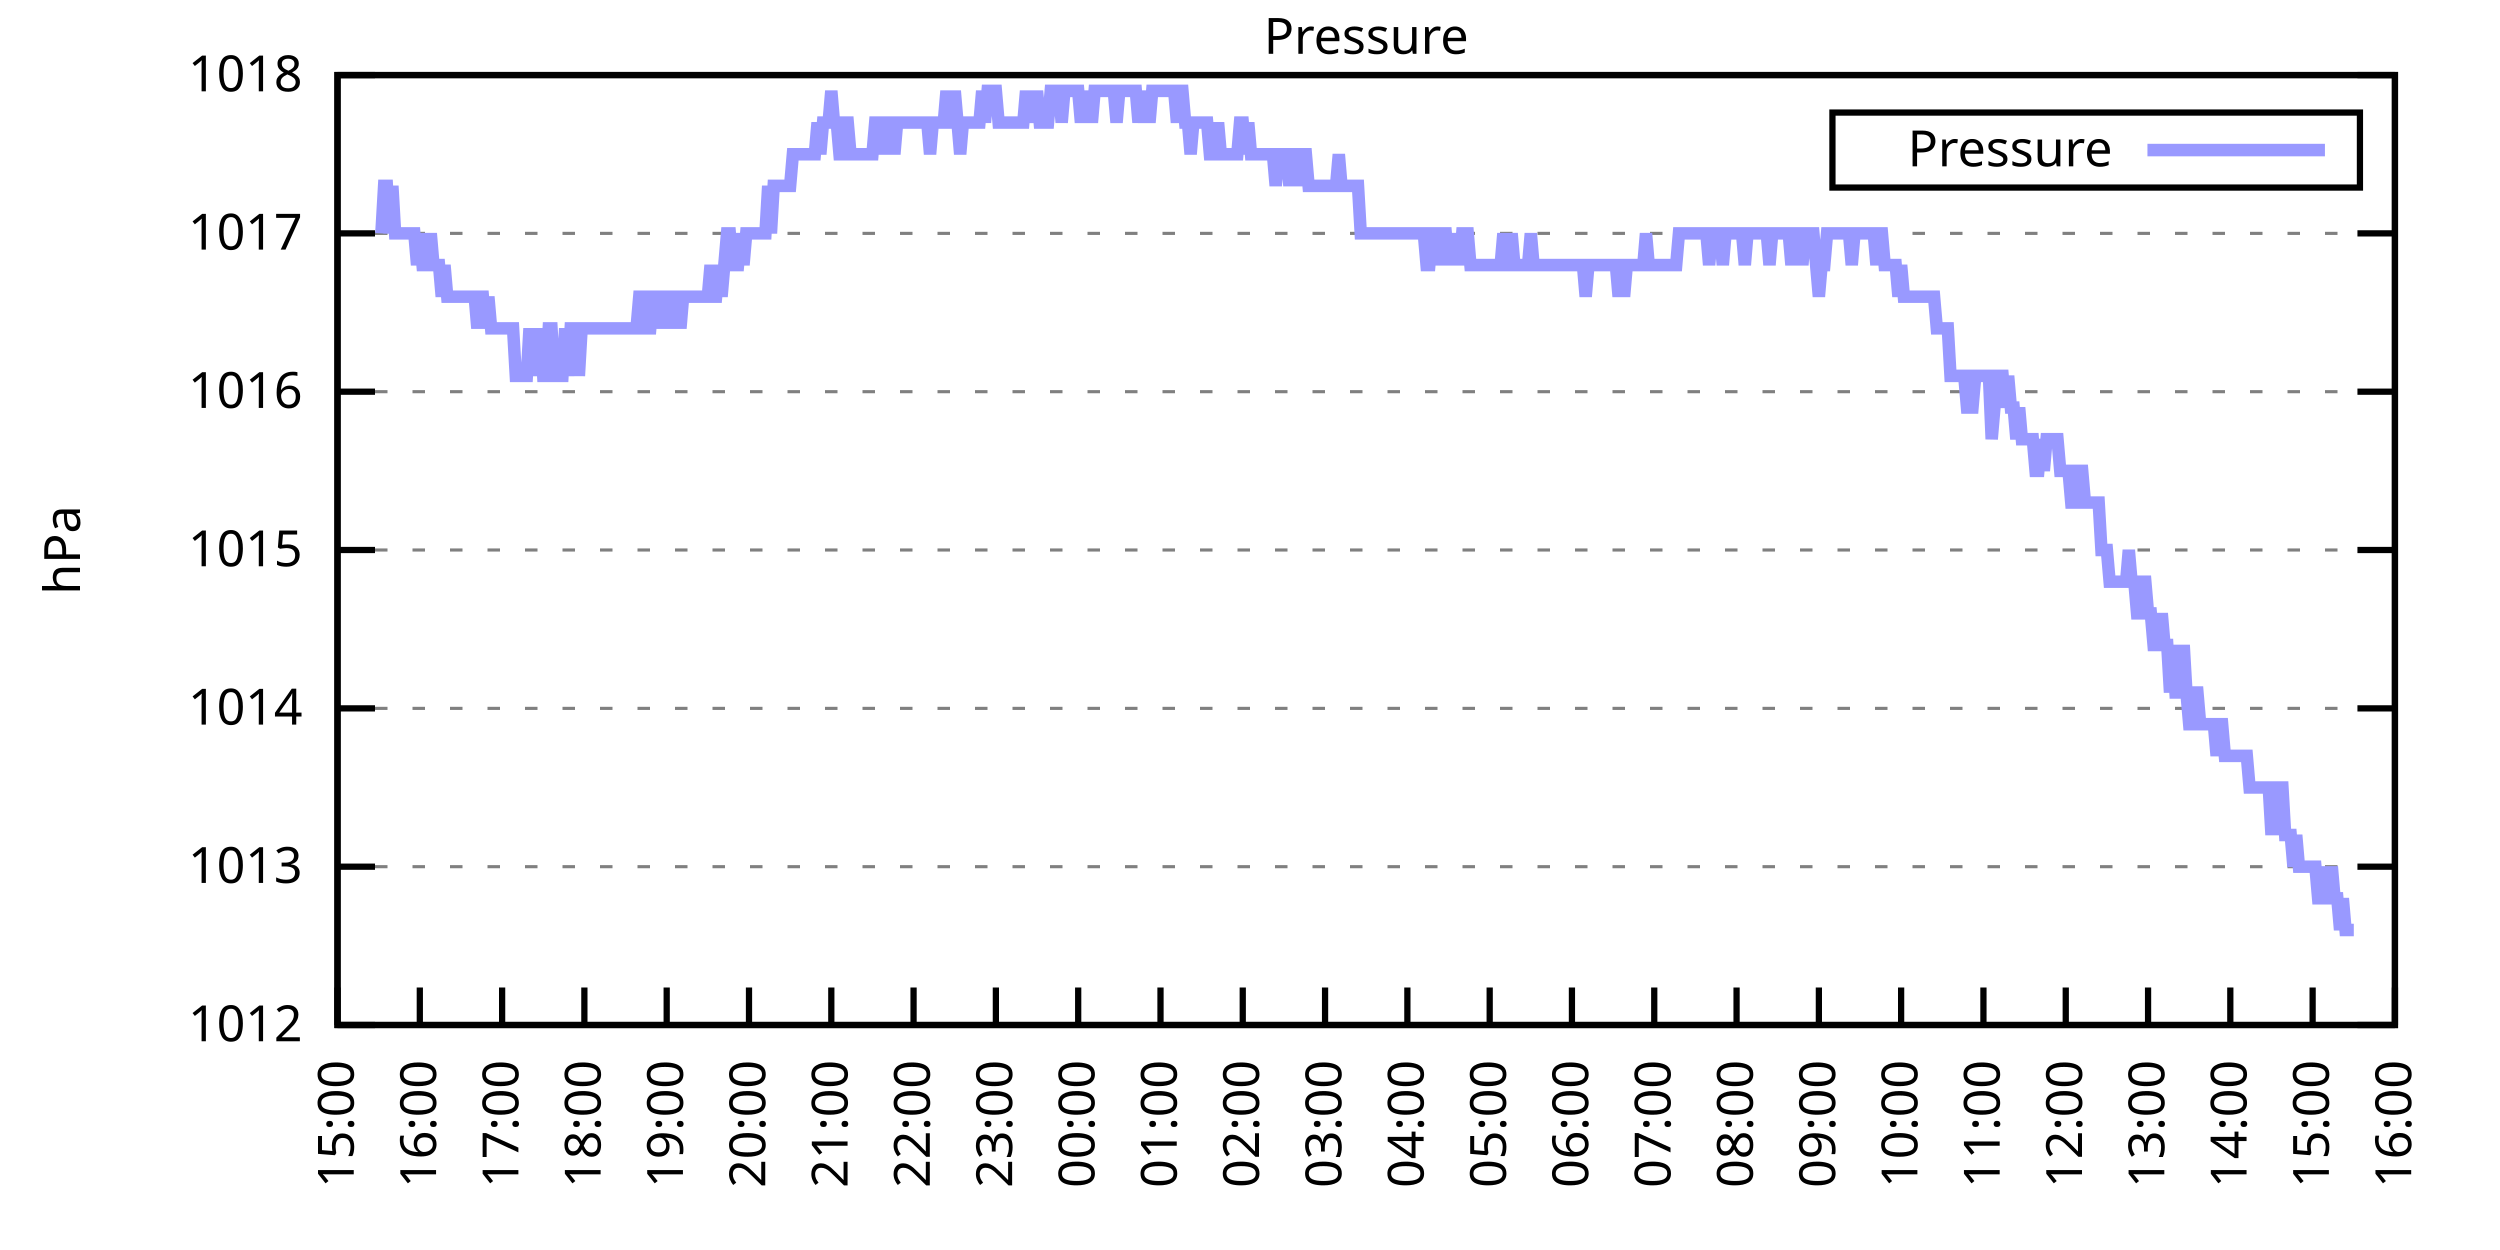
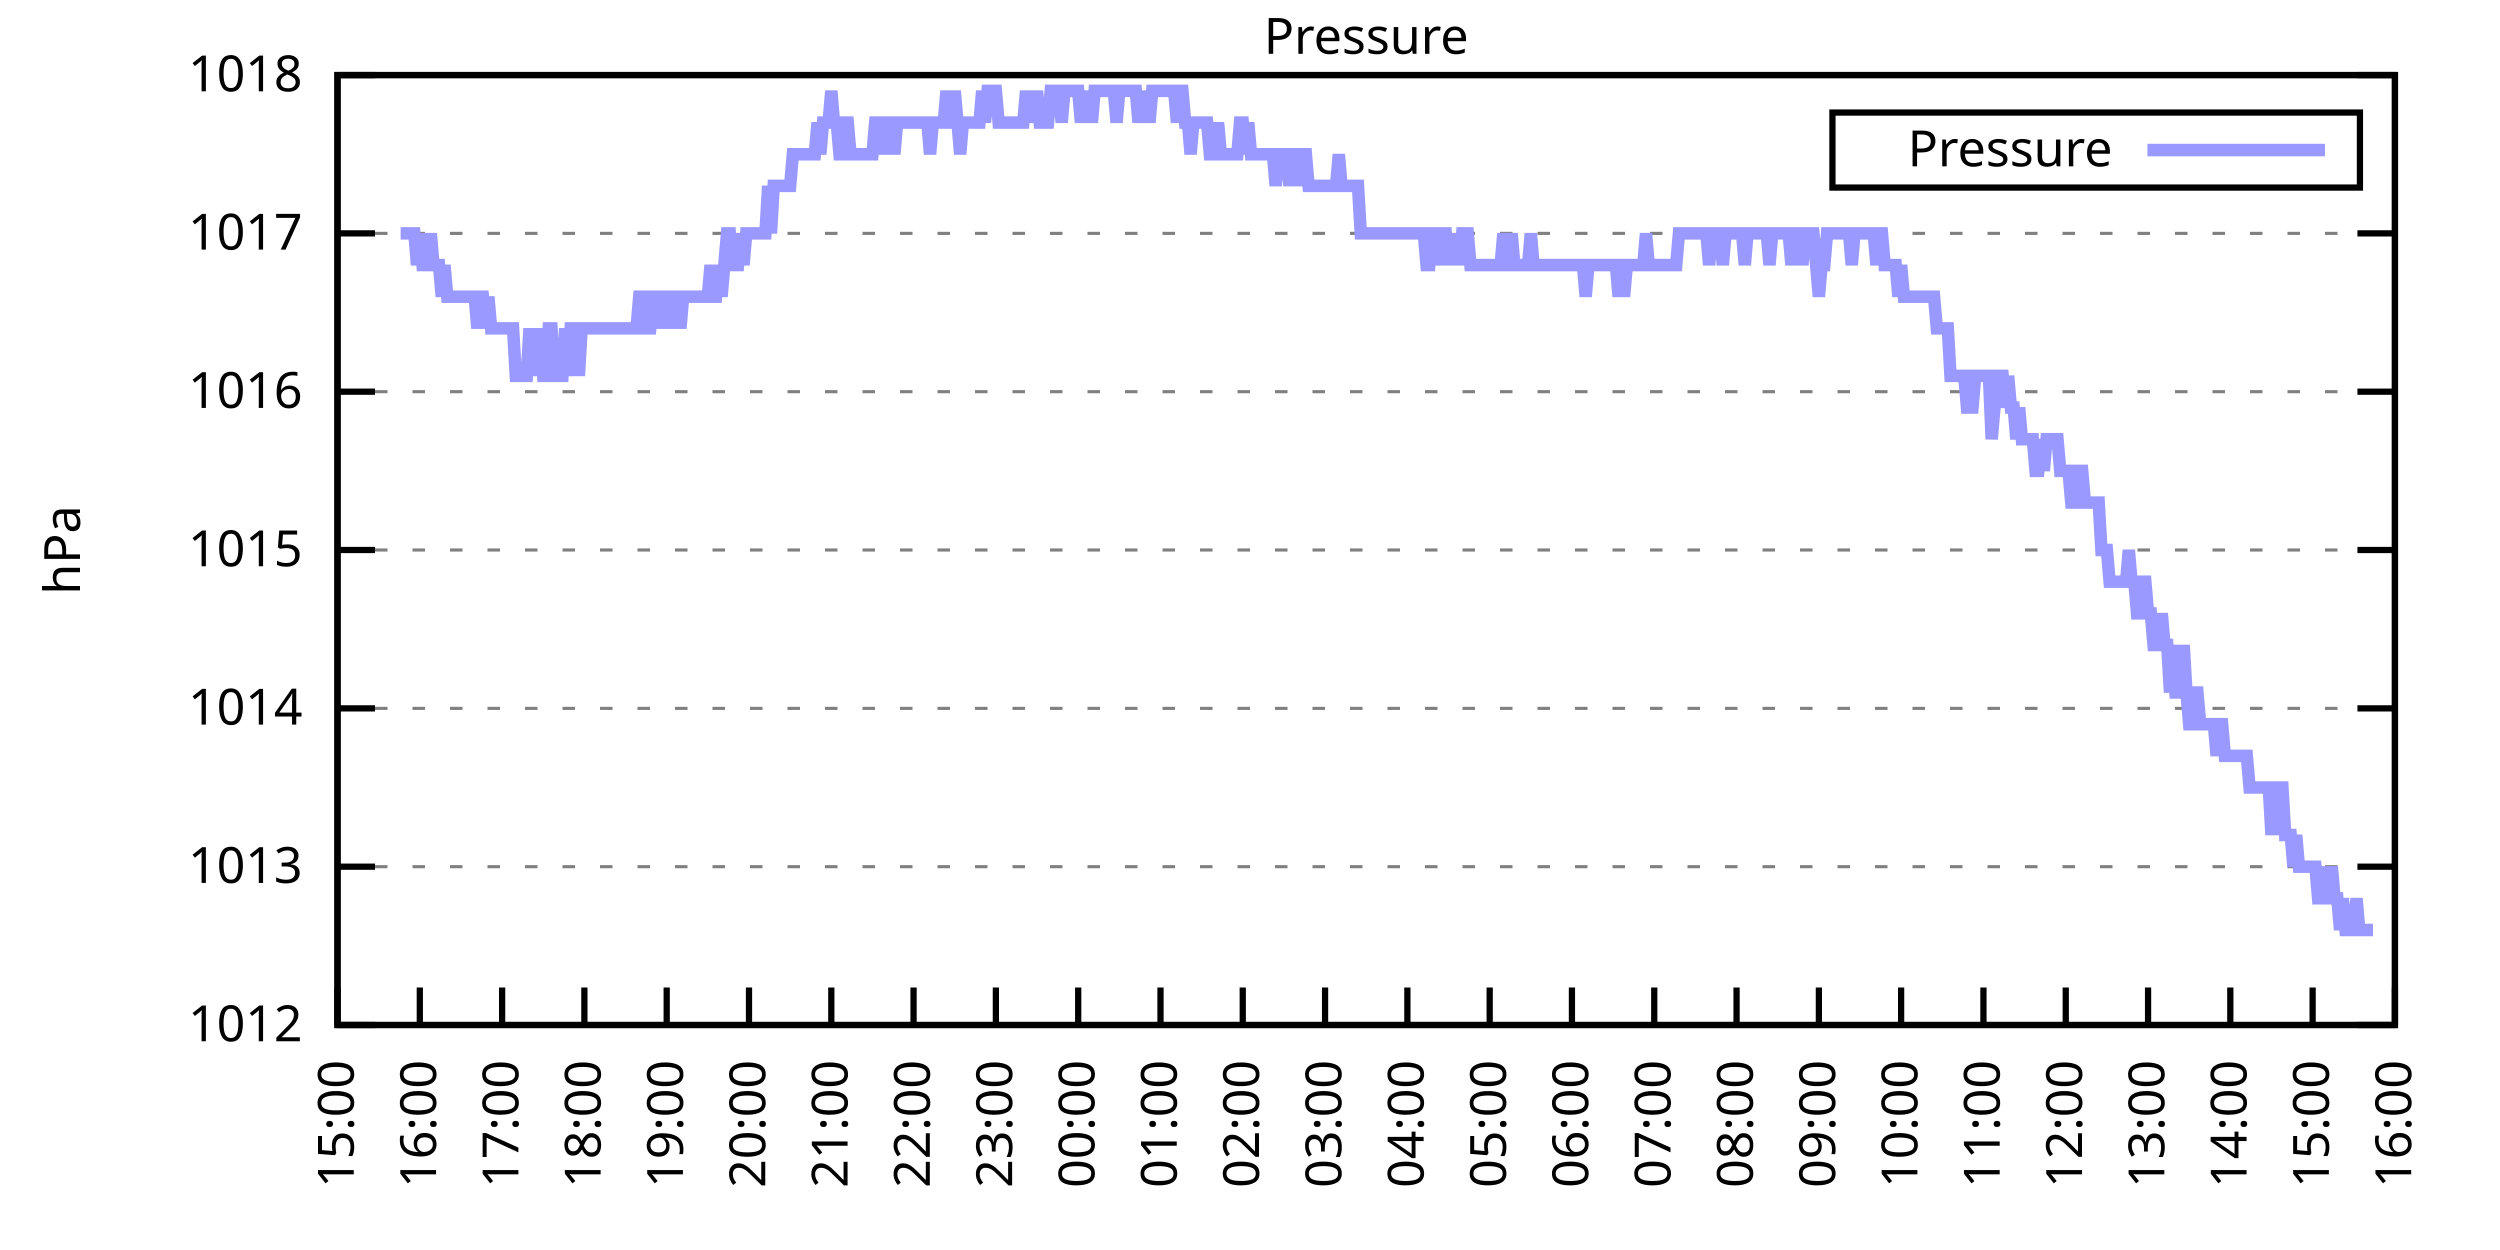
<svg xmlns="http://www.w3.org/2000/svg" xmlns:xlink="http://www.w3.org/1999/xlink" width="400" height="200" viewBox="0 0 400 200">
  <g id="gnuplot_canvas">
    <rect x="0" y="0" width="400" height="200" fill="none" />
    <defs>
      <circle id="gpDot" r="0.5" stroke-width="0.5" stroke="currentColor" />
      <path id="gpPt0" stroke-width="0.333" stroke="currentColor" d="M-1,0 h2 M0,-1 v2" />
      <path id="gpPt1" stroke-width="0.333" stroke="currentColor" d="M-1,-1 L1,1 M1,-1 L-1,1" />
      <path id="gpPt2" stroke-width="0.333" stroke="currentColor" d="M-1,0 L1,0 M0,-1 L0,1 M-1,-1 L1,1 M-1,1 L1,-1" />
      <rect id="gpPt3" stroke-width="0.333" stroke="currentColor" x="-1" y="-1" width="2" height="2" />
      <rect id="gpPt4" stroke-width="0.333" stroke="currentColor" fill="currentColor" x="-1" y="-1" width="2" height="2" />
      <circle id="gpPt5" stroke-width="0.333" stroke="currentColor" cx="0" cy="0" r="1" />
      <use xlink:href="#gpPt5" id="gpPt6" fill="currentColor" stroke="none" />
      <path id="gpPt7" stroke-width="0.333" stroke="currentColor" d="M0,-1.33 L-1.33,0.67 L1.33,0.67 z" />
      <use xlink:href="#gpPt7" id="gpPt8" fill="currentColor" stroke="none" />
      <use xlink:href="#gpPt7" id="gpPt9" stroke="currentColor" transform="rotate(180)" />
      <use xlink:href="#gpPt9" id="gpPt10" fill="currentColor" stroke="none" />
      <use xlink:href="#gpPt3" id="gpPt11" stroke="currentColor" transform="rotate(45)" />
      <use xlink:href="#gpPt11" id="gpPt12" fill="currentColor" stroke="none" />
      <path id="gpPt13" stroke-width="0.333" stroke="currentColor" d="M0,1.330 L1.265,0.411 L0.782,-1.067 L-0.782,-1.076 L-1.265,0.411 z" />
      <use xlink:href="#gpPt13" id="gpPt14" fill="currentColor" stroke="none" />
      <filter id="textbox" filterUnits="objectBoundingBox" x="0" y="0" height="1" width="1">
        <feFlood flood-color="white" flood-opacity="1" result="bgnd" />
        <feComposite in="SourceGraphic" in2="bgnd" operator="atop" />
      </filter>
      <filter id="greybox" filterUnits="objectBoundingBox" x="0" y="0" height="1" width="1">
        <feFlood flood-color="lightgrey" flood-opacity="1" result="grey" />
        <feComposite in="SourceGraphic" in2="grey" operator="atop" />
      </filter>
    </defs>
    <g fill="none" color="white" stroke="currentColor" stroke-width="1.00" stroke-linecap="butt" stroke-linejoin="miter">
</g>
    <g fill="none" color="black" stroke="currentColor" stroke-width="1.00" stroke-linecap="butt" stroke-linejoin="miter">
      <g stroke="none" shape-rendering="crispEdges">
        <polygon fill="rgb(255, 255, 255)" points="54.00,164.00 383.18,164.00 383.18,12.02 54.00,12.02 " />
      </g>
    </g>
    <g fill="none" color="black" stroke="currentColor" stroke-width="1.00" stroke-linecap="butt" stroke-linejoin="miter">
</g>
    <g fill="none" color="black" stroke="black" stroke-width="0.50" stroke-linecap="butt" stroke-linejoin="miter">
</g>
    <g fill="none" color="gray" stroke="currentColor" stroke-width="0.50" stroke-linecap="butt" stroke-linejoin="miter">
      <path stroke="gray" stroke-dasharray="2,4" class="gridline" d="M54.00,164.00 L383.19,164.00  " />
    </g>
    <g fill="none" color="gray" stroke="gray" stroke-width="1.00" stroke-linecap="butt" stroke-linejoin="miter">
</g>
    <g fill="none" color="black" stroke="currentColor" stroke-width="1.00" stroke-linecap="butt" stroke-linejoin="miter">
      <path stroke="black" d="M54.00,164.00 L60.00,164.00 M383.19,164.00 L377.19,164.00  " />
      <g transform="translate(48.40,166.60)" stroke="none" fill="black" font-family="Sans" font-size="8.00" text-anchor="end">
        <text>
          <tspan font-family="Sans"> 1012</tspan>
        </text>
      </g>
    </g>
    <g fill="none" color="black" stroke="currentColor" stroke-width="1.00" stroke-linecap="butt" stroke-linejoin="miter">
</g>
    <g fill="none" color="black" stroke="black" stroke-width="0.50" stroke-linecap="butt" stroke-linejoin="miter">
</g>
    <g fill="none" color="gray" stroke="currentColor" stroke-width="0.50" stroke-linecap="butt" stroke-linejoin="miter">
      <path stroke="gray" stroke-dasharray="2,4" class="gridline" d="M54.00,138.67 L383.19,138.67  " />
    </g>
    <g fill="none" color="gray" stroke="gray" stroke-width="1.00" stroke-linecap="butt" stroke-linejoin="miter">
</g>
    <g fill="none" color="black" stroke="currentColor" stroke-width="1.00" stroke-linecap="butt" stroke-linejoin="miter">
      <path stroke="black" d="M54.00,138.67 L60.00,138.67 M383.19,138.67 L377.19,138.67  " />
      <g transform="translate(48.40,141.27)" stroke="none" fill="black" font-family="Sans" font-size="8.00" text-anchor="end">
        <text>
          <tspan font-family="Sans"> 1013</tspan>
        </text>
      </g>
    </g>
    <g fill="none" color="black" stroke="currentColor" stroke-width="1.00" stroke-linecap="butt" stroke-linejoin="miter">
</g>
    <g fill="none" color="black" stroke="black" stroke-width="0.50" stroke-linecap="butt" stroke-linejoin="miter">
</g>
    <g fill="none" color="gray" stroke="currentColor" stroke-width="0.50" stroke-linecap="butt" stroke-linejoin="miter">
      <path stroke="gray" stroke-dasharray="2,4" class="gridline" d="M54.00,113.34 L383.19,113.34  " />
    </g>
    <g fill="none" color="gray" stroke="gray" stroke-width="1.00" stroke-linecap="butt" stroke-linejoin="miter">
</g>
    <g fill="none" color="black" stroke="currentColor" stroke-width="1.00" stroke-linecap="butt" stroke-linejoin="miter">
      <path stroke="black" d="M54.00,113.34 L60.00,113.34 M383.19,113.34 L377.19,113.34  " />
      <g transform="translate(48.40,115.94)" stroke="none" fill="black" font-family="Sans" font-size="8.00" text-anchor="end">
        <text>
          <tspan font-family="Sans"> 1014</tspan>
        </text>
      </g>
    </g>
    <g fill="none" color="black" stroke="currentColor" stroke-width="1.00" stroke-linecap="butt" stroke-linejoin="miter">
</g>
    <g fill="none" color="black" stroke="black" stroke-width="0.50" stroke-linecap="butt" stroke-linejoin="miter">
</g>
    <g fill="none" color="gray" stroke="currentColor" stroke-width="0.50" stroke-linecap="butt" stroke-linejoin="miter">
      <path stroke="gray" stroke-dasharray="2,4" class="gridline" d="M54.00,88.00 L383.19,88.00  " />
    </g>
    <g fill="none" color="gray" stroke="gray" stroke-width="1.00" stroke-linecap="butt" stroke-linejoin="miter">
</g>
    <g fill="none" color="black" stroke="currentColor" stroke-width="1.00" stroke-linecap="butt" stroke-linejoin="miter">
      <path stroke="black" d="M54.00,88.00 L60.00,88.00 M383.19,88.00 L377.19,88.00  " />
      <g transform="translate(48.40,90.60)" stroke="none" fill="black" font-family="Sans" font-size="8.00" text-anchor="end">
        <text>
          <tspan font-family="Sans"> 1015</tspan>
        </text>
      </g>
    </g>
    <g fill="none" color="black" stroke="currentColor" stroke-width="1.00" stroke-linecap="butt" stroke-linejoin="miter">
</g>
    <g fill="none" color="black" stroke="black" stroke-width="0.50" stroke-linecap="butt" stroke-linejoin="miter">
</g>
    <g fill="none" color="gray" stroke="currentColor" stroke-width="0.50" stroke-linecap="butt" stroke-linejoin="miter">
      <path stroke="gray" stroke-dasharray="2,4" class="gridline" d="M54.00,62.67 L383.19,62.67  " />
    </g>
    <g fill="none" color="gray" stroke="gray" stroke-width="1.00" stroke-linecap="butt" stroke-linejoin="miter">
</g>
    <g fill="none" color="black" stroke="currentColor" stroke-width="1.00" stroke-linecap="butt" stroke-linejoin="miter">
      <path stroke="black" d="M54.00,62.67 L60.00,62.67 M383.19,62.67 L377.19,62.67  " />
      <g transform="translate(48.40,65.27)" stroke="none" fill="black" font-family="Sans" font-size="8.00" text-anchor="end">
        <text>
          <tspan font-family="Sans"> 1016</tspan>
        </text>
      </g>
    </g>
    <g fill="none" color="black" stroke="currentColor" stroke-width="1.00" stroke-linecap="butt" stroke-linejoin="miter">
</g>
    <g fill="none" color="black" stroke="black" stroke-width="0.50" stroke-linecap="butt" stroke-linejoin="miter">
</g>
    <g fill="none" color="gray" stroke="currentColor" stroke-width="0.50" stroke-linecap="butt" stroke-linejoin="miter">
      <path stroke="gray" stroke-dasharray="2,4" class="gridline" d="M54.00,37.34 L383.19,37.34  " />
    </g>
    <g fill="none" color="gray" stroke="gray" stroke-width="1.00" stroke-linecap="butt" stroke-linejoin="miter">
</g>
    <g fill="none" color="black" stroke="currentColor" stroke-width="1.00" stroke-linecap="butt" stroke-linejoin="miter">
      <path stroke="black" d="M54.00,37.34 L60.00,37.34 M383.19,37.34 L377.19,37.34  " />
      <g transform="translate(48.40,39.94)" stroke="none" fill="black" font-family="Sans" font-size="8.00" text-anchor="end">
        <text>
          <tspan font-family="Sans"> 1017</tspan>
        </text>
      </g>
    </g>
    <g fill="none" color="black" stroke="currentColor" stroke-width="1.00" stroke-linecap="butt" stroke-linejoin="miter">
</g>
    <g fill="none" color="black" stroke="black" stroke-width="0.50" stroke-linecap="butt" stroke-linejoin="miter">
</g>
    <g fill="none" color="gray" stroke="currentColor" stroke-width="0.50" stroke-linecap="butt" stroke-linejoin="miter">
      <path stroke="gray" stroke-dasharray="2,4" class="gridline" d="M54.00,12.01 L383.19,12.01  " />
    </g>
    <g fill="none" color="gray" stroke="gray" stroke-width="1.00" stroke-linecap="butt" stroke-linejoin="miter">
</g>
    <g fill="none" color="black" stroke="currentColor" stroke-width="1.00" stroke-linecap="butt" stroke-linejoin="miter">
      <path stroke="black" d="M54.00,12.01 L60.00,12.01 M383.19,12.01 L377.19,12.01  " />
      <g transform="translate(48.40,14.61)" stroke="none" fill="black" font-family="Sans" font-size="8.00" text-anchor="end">
        <text>
          <tspan font-family="Sans"> 1018</tspan>
        </text>
      </g>
    </g>
    <g fill="none" color="black" stroke="currentColor" stroke-width="1.00" stroke-linecap="butt" stroke-linejoin="miter">
      <path stroke="black" d="M54.00,164.00 L54.00,158.00  " />
      <g transform="translate(56.60,169.60) rotate(270.00)" stroke="none" fill="black" font-family="Sans" font-size="8.00" text-anchor="end">
        <text>
          <tspan font-family="Sans">15:00</tspan>
        </text>
      </g>
    </g>
    <g fill="none" color="black" stroke="currentColor" stroke-width="1.00" stroke-linecap="butt" stroke-linejoin="miter">
      <path stroke="black" d="M67.17,164.00 L67.17,158.00  " />
      <g transform="translate(69.77,169.60) rotate(270.00)" stroke="none" fill="black" font-family="Sans" font-size="8.00" text-anchor="end">
        <text>
          <tspan font-family="Sans">16:00</tspan>
        </text>
      </g>
    </g>
    <g fill="none" color="black" stroke="currentColor" stroke-width="1.00" stroke-linecap="butt" stroke-linejoin="miter">
      <path stroke="black" d="M80.34,164.00 L80.34,158.00  " />
      <g transform="translate(82.94,169.60) rotate(270.00)" stroke="none" fill="black" font-family="Sans" font-size="8.00" text-anchor="end">
        <text>
          <tspan font-family="Sans">17:00</tspan>
        </text>
      </g>
    </g>
    <g fill="none" color="black" stroke="currentColor" stroke-width="1.00" stroke-linecap="butt" stroke-linejoin="miter">
      <path stroke="black" d="M93.50,164.00 L93.50,158.00  " />
      <g transform="translate(96.10,169.60) rotate(270.00)" stroke="none" fill="black" font-family="Sans" font-size="8.00" text-anchor="end">
        <text>
          <tspan font-family="Sans">18:00</tspan>
        </text>
      </g>
    </g>
    <g fill="none" color="black" stroke="currentColor" stroke-width="1.00" stroke-linecap="butt" stroke-linejoin="miter">
      <path stroke="black" d="M106.67,164.00 L106.67,158.00  " />
      <g transform="translate(109.27,169.60) rotate(270.00)" stroke="none" fill="black" font-family="Sans" font-size="8.00" text-anchor="end">
        <text>
          <tspan font-family="Sans">19:00</tspan>
        </text>
      </g>
    </g>
    <g fill="none" color="black" stroke="currentColor" stroke-width="1.00" stroke-linecap="butt" stroke-linejoin="miter">
      <path stroke="black" d="M119.84,164.00 L119.84,158.00  " />
      <g transform="translate(122.44,169.60) rotate(270.00)" stroke="none" fill="black" font-family="Sans" font-size="8.00" text-anchor="end">
        <text>
          <tspan font-family="Sans">20:00</tspan>
        </text>
      </g>
    </g>
    <g fill="none" color="black" stroke="currentColor" stroke-width="1.00" stroke-linecap="butt" stroke-linejoin="miter">
      <path stroke="black" d="M133.01,164.00 L133.01,158.00  " />
      <g transform="translate(135.61,169.60) rotate(270.00)" stroke="none" fill="black" font-family="Sans" font-size="8.00" text-anchor="end">
        <text>
          <tspan font-family="Sans">21:00</tspan>
        </text>
      </g>
    </g>
    <g fill="none" color="black" stroke="currentColor" stroke-width="1.00" stroke-linecap="butt" stroke-linejoin="miter">
      <path stroke="black" d="M146.17,164.00 L146.17,158.00  " />
      <g transform="translate(148.77,169.60) rotate(270.00)" stroke="none" fill="black" font-family="Sans" font-size="8.00" text-anchor="end">
        <text>
          <tspan font-family="Sans">22:00</tspan>
        </text>
      </g>
    </g>
    <g fill="none" color="black" stroke="currentColor" stroke-width="1.00" stroke-linecap="butt" stroke-linejoin="miter">
      <path stroke="black" d="M159.34,164.00 L159.34,158.00  " />
      <g transform="translate(161.94,169.60) rotate(270.00)" stroke="none" fill="black" font-family="Sans" font-size="8.00" text-anchor="end">
        <text>
          <tspan font-family="Sans">23:00</tspan>
        </text>
      </g>
    </g>
    <g fill="none" color="black" stroke="currentColor" stroke-width="1.00" stroke-linecap="butt" stroke-linejoin="miter">
      <path stroke="black" d="M172.51,164.00 L172.51,158.00  " />
      <g transform="translate(175.11,169.60) rotate(270.00)" stroke="none" fill="black" font-family="Sans" font-size="8.00" text-anchor="end">
        <text>
          <tspan font-family="Sans">00:00</tspan>
        </text>
      </g>
    </g>
    <g fill="none" color="black" stroke="currentColor" stroke-width="1.00" stroke-linecap="butt" stroke-linejoin="miter">
      <path stroke="black" d="M185.68,164.00 L185.68,158.00  " />
      <g transform="translate(188.28,169.60) rotate(270.00)" stroke="none" fill="black" font-family="Sans" font-size="8.00" text-anchor="end">
        <text>
          <tspan font-family="Sans">01:00</tspan>
        </text>
      </g>
    </g>
    <g fill="none" color="black" stroke="currentColor" stroke-width="1.00" stroke-linecap="butt" stroke-linejoin="miter">
      <path stroke="black" d="M198.84,164.00 L198.84,158.00  " />
      <g transform="translate(201.44,169.60) rotate(270.00)" stroke="none" fill="black" font-family="Sans" font-size="8.00" text-anchor="end">
        <text>
          <tspan font-family="Sans">02:00</tspan>
        </text>
      </g>
    </g>
    <g fill="none" color="black" stroke="currentColor" stroke-width="1.00" stroke-linecap="butt" stroke-linejoin="miter">
      <path stroke="black" d="M212.01,164.00 L212.01,158.00  " />
      <g transform="translate(214.61,169.60) rotate(270.00)" stroke="none" fill="black" font-family="Sans" font-size="8.00" text-anchor="end">
        <text>
          <tspan font-family="Sans">03:00</tspan>
        </text>
      </g>
    </g>
    <g fill="none" color="black" stroke="currentColor" stroke-width="1.00" stroke-linecap="butt" stroke-linejoin="miter">
      <path stroke="black" d="M225.18,164.00 L225.18,158.00  " />
      <g transform="translate(227.78,169.60) rotate(270.00)" stroke="none" fill="black" font-family="Sans" font-size="8.00" text-anchor="end">
        <text>
          <tspan font-family="Sans">04:00</tspan>
        </text>
      </g>
    </g>
    <g fill="none" color="black" stroke="currentColor" stroke-width="1.00" stroke-linecap="butt" stroke-linejoin="miter">
      <path stroke="black" d="M238.35,164.00 L238.35,158.00  " />
      <g transform="translate(240.95,169.60) rotate(270.00)" stroke="none" fill="black" font-family="Sans" font-size="8.00" text-anchor="end">
        <text>
          <tspan font-family="Sans">05:00</tspan>
        </text>
      </g>
    </g>
    <g fill="none" color="black" stroke="currentColor" stroke-width="1.00" stroke-linecap="butt" stroke-linejoin="miter">
      <path stroke="black" d="M251.51,164.00 L251.51,158.00  " />
      <g transform="translate(254.11,169.60) rotate(270.00)" stroke="none" fill="black" font-family="Sans" font-size="8.00" text-anchor="end">
        <text>
          <tspan font-family="Sans">06:00</tspan>
        </text>
      </g>
    </g>
    <g fill="none" color="black" stroke="currentColor" stroke-width="1.00" stroke-linecap="butt" stroke-linejoin="miter">
      <path stroke="black" d="M264.68,164.00 L264.68,158.00  " />
      <g transform="translate(267.28,169.60) rotate(270.00)" stroke="none" fill="black" font-family="Sans" font-size="8.00" text-anchor="end">
        <text>
          <tspan font-family="Sans">07:00</tspan>
        </text>
      </g>
    </g>
    <g fill="none" color="black" stroke="currentColor" stroke-width="1.00" stroke-linecap="butt" stroke-linejoin="miter">
      <path stroke="black" d="M277.85,164.00 L277.85,158.00  " />
      <g transform="translate(280.45,169.60) rotate(270.00)" stroke="none" fill="black" font-family="Sans" font-size="8.00" text-anchor="end">
        <text>
          <tspan font-family="Sans">08:00</tspan>
        </text>
      </g>
    </g>
    <g fill="none" color="black" stroke="currentColor" stroke-width="1.00" stroke-linecap="butt" stroke-linejoin="miter">
      <path stroke="black" d="M291.02,164.00 L291.02,158.00  " />
      <g transform="translate(293.62,169.60) rotate(270.00)" stroke="none" fill="black" font-family="Sans" font-size="8.00" text-anchor="end">
        <text>
          <tspan font-family="Sans">09:00</tspan>
        </text>
      </g>
    </g>
    <g fill="none" color="black" stroke="currentColor" stroke-width="1.00" stroke-linecap="butt" stroke-linejoin="miter">
      <path stroke="black" d="M304.18,164.00 L304.18,158.00  " />
      <g transform="translate(306.78,169.60) rotate(270.00)" stroke="none" fill="black" font-family="Sans" font-size="8.00" text-anchor="end">
        <text>
          <tspan font-family="Sans">10:00</tspan>
        </text>
      </g>
    </g>
    <g fill="none" color="black" stroke="currentColor" stroke-width="1.00" stroke-linecap="butt" stroke-linejoin="miter">
      <path stroke="black" d="M317.35,164.00 L317.35,158.00  " />
      <g transform="translate(319.95,169.60) rotate(270.00)" stroke="none" fill="black" font-family="Sans" font-size="8.00" text-anchor="end">
        <text>
          <tspan font-family="Sans">11:00</tspan>
        </text>
      </g>
    </g>
    <g fill="none" color="black" stroke="currentColor" stroke-width="1.00" stroke-linecap="butt" stroke-linejoin="miter">
      <path stroke="black" d="M330.52,164.00 L330.52,158.00  " />
      <g transform="translate(333.12,169.60) rotate(270.00)" stroke="none" fill="black" font-family="Sans" font-size="8.00" text-anchor="end">
        <text>
          <tspan font-family="Sans">12:00</tspan>
        </text>
      </g>
    </g>
    <g fill="none" color="black" stroke="currentColor" stroke-width="1.00" stroke-linecap="butt" stroke-linejoin="miter">
      <path stroke="black" d="M343.69,164.00 L343.69,158.00  " />
      <g transform="translate(346.29,169.60) rotate(270.00)" stroke="none" fill="black" font-family="Sans" font-size="8.00" text-anchor="end">
        <text>
          <tspan font-family="Sans">13:00</tspan>
        </text>
      </g>
    </g>
    <g fill="none" color="black" stroke="currentColor" stroke-width="1.00" stroke-linecap="butt" stroke-linejoin="miter">
      <path stroke="black" d="M356.85,164.00 L356.85,158.00  " />
      <g transform="translate(359.45,169.60) rotate(270.00)" stroke="none" fill="black" font-family="Sans" font-size="8.00" text-anchor="end">
        <text>
          <tspan font-family="Sans">14:00</tspan>
        </text>
      </g>
    </g>
    <g fill="none" color="black" stroke="currentColor" stroke-width="1.00" stroke-linecap="butt" stroke-linejoin="miter">
      <path stroke="black" d="M370.02,164.00 L370.02,158.00  " />
      <g transform="translate(372.62,169.60) rotate(270.00)" stroke="none" fill="black" font-family="Sans" font-size="8.00" text-anchor="end">
        <text>
          <tspan font-family="Sans">15:00</tspan>
        </text>
      </g>
    </g>
    <g fill="none" color="black" stroke="currentColor" stroke-width="1.00" stroke-linecap="butt" stroke-linejoin="miter">
      <path stroke="black" d="M383.19,164.00 L383.19,158.00  " />
      <g transform="translate(385.79,169.60) rotate(270.00)" stroke="none" fill="black" font-family="Sans" font-size="8.00" text-anchor="end">
        <text>
          <tspan font-family="Sans">16:00</tspan>
        </text>
      </g>
    </g>
    <g fill="none" color="black" stroke="currentColor" stroke-width="1.00" stroke-linecap="butt" stroke-linejoin="miter">
</g>
    <g fill="none" color="black" stroke="currentColor" stroke-width="1.00" stroke-linecap="butt" stroke-linejoin="miter">
      <path stroke="black" d="M54.00,12.01 L54.00,164.00 L383.19,164.00 L383.19,12.01 L54.00,12.01 Z  " />
    </g>
    <g fill="none" color="black" stroke="currentColor" stroke-width="1.00" stroke-linecap="butt" stroke-linejoin="miter">
</g>
    <g fill="none" color="black" stroke="currentColor" stroke-width="1.00" stroke-linecap="butt" stroke-linejoin="miter">
      <path stroke="black" d="M293.19,30.01 L293.19,18.01 L377.59,18.01 L377.59,30.01 L293.19,30.01 Z  " />
    </g>
    <g id="Pressure_plot_1">
      <g fill="none" color="white" stroke="black" stroke-width="2.00" stroke-linecap="butt" stroke-linejoin="miter">
</g>
      <g fill="none" color="black" stroke="currentColor" stroke-width="2.00" stroke-linecap="butt" stroke-linejoin="miter">
        <g transform="translate(337.99,26.61)" stroke="none" fill="black" font-family="Sans" font-size="8.00" text-anchor="end">
          <text>
            <tspan font-family="Sans">Pressure</tspan>
          </text>
        </g>
      </g>
      <g fill="none" color="black" stroke="currentColor" stroke-width="2.00" stroke-linecap="butt" stroke-linejoin="miter">
-         <path stroke="rgb(153, 153, 255)" d="M343.59,24.01 L371.99,24.01 M61.02,37.34 L61.46,29.74 L61.90,29.74 L62.34,37.34 L62.78,29.74 L63.22,37.34   L63.66,37.34 L64.10,37.34 L64.53,37.34 L64.97,37.34 L65.41,37.34 L65.85,37.34 L66.29,37.34 L66.73,42.41   L67.17,37.34 L67.61,42.41 L68.05,42.41 L68.48,42.41 L68.92,37.34 L69.36,42.41 L69.80,42.41 L70.24,42.41   L70.68,47.47 L71.12,42.41 L71.56,47.47 L72.00,47.47 L72.43,47.47 L72.87,47.47 L73.31,47.47 L73.75,47.47   L74.19,47.47 L74.63,47.47 L75.07,47.47 L75.51,47.47 L75.95,47.47 L76.38,52.54 L76.82,47.47 L77.26,47.47   L77.70,52.54 L78.14,47.47 L78.58,52.54 L79.02,52.54 L79.46,52.54 L79.90,52.54 L80.34,52.54 L80.77,52.54   L81.21,52.54 L81.65,52.54 L82.09,52.54 L82.53,60.14 L82.97,60.14 L83.41,60.14 L83.85,60.14 L84.29,60.14   L84.72,52.54 L85.16,60.14 L85.60,52.54 L86.04,60.14 L86.48,52.54 L86.92,60.14 L87.36,60.14 L87.80,52.54   L88.24,52.54 L88.67,60.14 L89.11,60.14 L89.55,60.14 L89.99,60.14 L90.43,52.54 L90.87,60.14 L91.31,52.54   L91.75,52.54 L92.19,52.54 L92.62,60.14 L93.06,52.54 L93.50,52.54 L93.94,52.54 L94.38,52.54 L94.82,52.54   L95.26,52.54 L95.70,52.54 L96.14,52.54 L96.58,52.54 L97.01,52.54 L97.45,52.54 L97.89,52.54 L98.33,52.54   L98.77,52.54 L99.21,52.54 L99.65,52.54 L100.09,52.54 L100.53,52.54 L100.96,52.54 L101.40,52.54 L101.84,52.54   L102.28,47.47 L102.72,47.47 L103.16,52.54 L103.60,52.54 L104.04,52.54 L104.48,47.47 L104.91,47.47 L105.35,52.54   L105.79,47.47 L106.23,52.54 L106.67,47.47 L107.11,47.47 L107.55,52.54 L107.99,47.47 L108.43,47.47 L108.87,52.54   L109.30,47.47 L109.74,47.47 L110.18,47.47 L110.62,47.47 L111.06,47.47 L111.50,47.47 L111.94,47.47 L112.38,47.47   L112.82,47.47 L113.25,47.47 L113.69,42.41 L114.13,47.47 L114.57,47.47 L115.01,42.41 L115.45,47.47 L115.89,42.41   L116.33,37.34 L116.77,37.34 L117.20,42.41 L117.64,42.41 L118.08,42.41 L118.52,37.34 L118.96,42.41 L119.40,37.34   L119.84,37.34 L120.28,37.34 L120.72,37.34 L121.15,37.34 L121.59,37.34 L122.03,37.34 L122.47,37.34 L122.91,29.74   L123.35,37.34 L123.79,29.74 L124.23,29.74 L124.67,29.74 L125.11,29.74 L125.54,29.74 L125.98,29.74 L126.42,29.74   L126.86,24.68 L127.30,24.68 L127.74,24.68 L128.18,24.68 L128.62,24.68 L129.06,24.68 L129.49,24.68 L129.93,24.68   L130.37,24.68 L130.81,19.61 L131.25,24.68 L131.69,19.61 L132.13,19.61 L132.57,19.61 L133.01,14.54 L133.44,19.61   L133.88,19.61 L134.32,24.68 L134.76,24.68 L135.20,19.61 L135.64,19.61 L136.08,24.68 L136.52,24.68 L136.96,24.68   L137.39,24.68 L137.83,24.68 L138.27,24.68 L138.71,24.68 L139.15,24.68 L139.59,24.68 L140.03,19.61 L140.47,19.61   L140.91,19.61 L141.35,24.68 L141.78,19.61 L142.22,19.61 L142.66,19.61 L143.10,24.68 L143.54,19.61 L143.98,19.61   L144.42,19.61 L144.86,19.61 L145.30,19.61 L145.73,19.61 L146.17,19.61 L146.61,19.61 L147.05,19.61 L147.49,19.61   L147.93,19.61 L148.37,19.61 L148.81,24.68 L149.25,19.61 L149.68,19.61 L150.12,19.61 L150.56,19.61 L151.00,19.61   L151.44,14.54 L151.88,19.61 L152.32,19.61 L152.76,14.54 L153.20,19.61 L153.63,24.68 L154.07,19.61 L154.51,19.61   L154.95,19.61 L155.39,19.61 L155.83,19.61 L156.27,19.61 L156.71,19.61 L157.15,14.54 L157.59,19.61 L158.02,14.54   L158.46,14.54 L158.90,14.54 L159.34,14.54 L159.78,19.61 L160.22,19.61 L160.66,19.61 L161.10,19.61 L161.54,19.61   L161.97,19.61 L162.41,19.61 L162.85,19.61 L163.29,19.61 L163.73,19.61 L164.17,14.54 L164.61,19.61 L165.05,14.54   L165.49,19.61 L165.92,14.54 L166.36,19.61 L166.80,19.61 L167.24,19.61 L167.68,19.61 L168.12,14.54 L168.56,14.54   L169.00,14.54 L169.44,14.54 L169.87,19.61 L170.31,14.54 L170.75,14.54 L171.19,14.54 L171.63,14.54 L172.07,14.54   L172.51,14.54 L172.95,19.61 L173.39,14.54 L173.83,19.61 L174.26,14.54 L174.70,19.61 L175.14,14.54 L175.58,14.54   L176.02,14.54 L176.46,14.54 L176.90,14.54 L177.34,14.54 L177.78,14.54 L178.21,14.54 L178.65,19.61 L179.09,14.54   L179.53,14.54 L179.97,14.54 L180.41,14.54 L180.85,14.54 L181.29,14.54 L181.73,14.54 L182.16,19.61 L182.60,14.54   L183.04,19.61 L183.48,14.54 L183.92,19.61 L184.36,14.54 L184.80,14.54 L185.24,14.54 L185.68,14.54 L186.11,14.54   L186.55,14.54 L186.99,14.54 L187.43,14.54 L187.87,14.54 L188.31,19.61 L188.75,14.54 L189.19,14.54 L189.63,19.61   L190.07,19.61 L190.50,24.68 L190.94,19.61 L191.38,19.61 L191.82,19.61 L192.26,19.61 L192.70,19.61 L193.14,19.61   L193.58,24.68 L194.02,24.68 L194.45,24.68 L194.89,19.61 L195.33,24.68 L195.77,24.68 L196.21,24.68 L196.65,24.68   L197.09,24.68 L197.53,24.68 L197.97,24.68 L198.40,19.61 L198.84,19.61 L199.28,24.68 L199.72,19.61 L200.16,24.68   L200.60,24.68 L201.04,24.68 L201.48,24.68 L201.92,24.68 L202.35,24.68 L202.79,24.68 L203.23,24.68 L203.67,24.68   L204.11,29.74 L204.55,24.68 L204.99,24.68 L205.43,24.68 L205.87,24.68 L206.31,29.74 L206.74,24.68 L207.18,24.68   L207.62,29.74 L208.06,24.68 L208.50,24.68 L208.94,24.68 L209.38,29.74 L209.82,29.74 L210.26,29.74 L210.69,29.74   L211.13,29.74 L211.57,29.74 L212.01,29.74 L212.45,29.74 L212.89,29.74 L213.33,29.74 L213.77,29.74 L214.21,24.68   L214.64,29.74 L215.08,29.74 L215.52,29.74 L215.96,29.74 L216.40,29.74 L216.84,29.74 L217.28,29.74 L217.72,37.34   L218.16,37.34 L218.60,37.34 L219.03,37.34 L219.47,37.34 L219.91,37.34 L220.35,37.34 L220.79,37.34 L221.23,37.34   L221.67,37.34 L222.11,37.34 L222.55,37.34 L222.98,37.34 L223.42,37.34 L223.86,37.34 L224.30,37.34 L224.74,37.34   L225.18,37.34 L225.62,37.34 L226.06,37.34 L226.50,37.34 L226.93,37.34 L227.37,37.34 L227.81,37.34 L228.25,42.41   L228.69,42.41 L229.13,37.34 L229.57,37.34 L230.01,37.34 L230.45,42.41 L230.88,37.34 L231.32,37.34 L231.76,42.41   L232.20,37.34 L232.64,42.41 L233.08,37.34 L233.52,42.41 L233.96,37.34 L234.40,37.34 L234.84,37.34 L235.27,42.41   L235.71,42.41 L236.15,42.41 L236.59,42.41 L237.03,42.41 L237.47,42.41 L237.91,42.41 L238.35,42.41 L238.79,42.41   L239.22,42.41 L239.66,42.41 L240.10,42.41 L240.54,37.34 L240.98,42.41 L241.42,42.41 L241.86,37.34 L242.30,42.41   L242.74,42.41 L243.17,42.41 L243.61,42.41 L244.05,42.41 L244.49,42.41 L244.93,37.34 L245.37,42.41 L245.81,42.41   L246.25,42.41 L246.69,42.41 L247.12,42.41 L247.56,42.41 L248.00,42.41 L248.44,42.41 L248.88,42.41 L249.32,42.41   L249.76,42.41 L250.20,42.41 L250.64,42.41 L251.08,42.41 L251.51,42.41 L251.95,42.41 L252.39,42.41 L252.83,42.41   L253.27,42.41 L253.71,47.47 L254.15,42.41 L254.59,42.41 L255.03,42.41 L255.46,42.41 L255.90,42.41 L256.34,42.41   L256.78,42.41 L257.22,42.41 L257.66,42.41 L258.10,42.41 L258.54,42.41 L258.98,47.47 L259.41,42.41 L259.85,47.47   L260.29,42.41 L260.73,42.41 L261.17,42.41 L261.61,42.41 L262.05,42.41 L262.49,42.41 L262.93,42.41 L263.36,37.34   L263.80,42.41 L264.24,42.41 L264.68,42.41 L265.12,42.41 L265.56,42.41 L266.00,42.41 L266.44,42.41 L266.88,42.41   L267.32,42.41 L267.75,42.41 L268.19,42.41 L268.63,37.34 L269.07,37.34 L269.51,37.34 L269.95,37.34 L270.39,37.34   L270.83,37.34 L271.27,37.34 L271.70,37.34 L272.14,37.34 L272.58,37.34 L273.02,37.34 L273.46,42.41 L273.90,37.34   L274.34,37.34 L274.78,37.34 L275.22,37.34 L275.65,42.41 L276.09,37.34 L276.53,37.34 L276.97,37.34 L277.41,37.34   L277.85,37.34 L278.29,37.34 L278.73,37.34 L279.17,42.41 L279.60,37.34 L280.04,37.34 L280.48,37.34 L280.92,37.34   L281.36,37.34 L281.80,37.34 L282.24,37.34 L282.68,37.34 L283.12,42.41 L283.56,37.34 L283.99,37.34 L284.43,37.34   L284.87,37.34 L285.31,37.34 L285.75,37.34 L286.19,37.34 L286.63,42.41 L287.07,37.34 L287.51,37.34 L287.94,37.34   L288.38,42.41 L288.82,37.34 L289.26,37.34 L289.70,37.34 L290.14,37.34 L290.58,42.41 L291.02,47.47 L291.46,42.41   L291.89,42.41 L292.33,37.34 L292.77,37.34 L293.21,37.34 L293.65,37.34 L294.09,37.34 L294.53,37.34 L294.97,37.34   L295.41,37.34 L295.84,37.34 L296.28,42.41 L296.72,37.34 L297.16,37.34 L297.60,37.34 L298.04,37.34 L298.48,37.34   L298.92,37.34 L299.36,37.34 L299.80,37.34 L300.23,42.41 L300.67,37.34 L301.11,37.34 L301.55,42.41 L301.99,42.41   L302.43,42.41 L302.87,42.41 L303.31,42.41 L303.75,47.47 L304.18,42.41 L304.62,47.47 L305.06,47.47 L305.50,47.47   L305.94,47.47 L306.38,47.47 L306.82,47.47 L307.26,47.47 L307.70,47.47 L308.13,47.47 L308.57,47.47 L309.01,47.47   L309.45,47.47 L309.89,52.54 L310.33,52.54 L310.77,52.54 L311.21,52.54 L311.65,52.54 L312.08,60.14 L312.52,60.14   L312.96,60.14 L313.40,60.14 L313.84,60.14 L314.28,60.14 L314.72,65.21 L315.16,65.21 L315.60,65.21 L316.04,60.14   L316.47,60.14 L316.91,60.14 L317.35,60.14 L317.79,60.14 L318.23,60.14 L318.67,70.27 L319.11,65.21 L319.55,60.14   L319.99,60.14 L320.42,60.14 L320.86,65.21 L321.30,60.14 L321.74,65.21 L322.18,65.21 L322.62,70.27 L323.06,65.21   L323.50,70.27 L323.94,70.27 L324.37,70.27 L324.81,70.27 L325.25,70.27 L325.69,75.34 L326.13,75.34 L326.57,70.27   L327.01,75.34 L327.45,70.27 L327.89,70.27 L328.33,70.27 L328.76,70.27 L329.20,70.27 L329.64,75.34 L330.08,75.34   L330.52,75.34 L330.96,75.34 L331.40,80.41 L331.84,80.41 L332.28,80.41 L332.71,75.34 L333.15,75.34 L333.59,80.41   L334.03,80.41 L334.47,80.41 L334.91,80.41 L335.35,80.41 L335.79,80.41 L336.23,88.00 L336.66,88.00 L337.10,88.00   L337.54,93.07 L337.98,93.07 L338.42,93.07 L338.86,93.07 L339.30,93.07 L339.74,93.07 L340.18,93.07 L340.61,88.00   L341.05,93.07 L341.49,93.07 L341.93,98.14 L342.37,98.14 L342.81,93.07 L343.25,93.07 L343.69,98.14 L344.13,98.14   L344.57,103.20 L345.00,103.20 L345.44,103.20 L345.88,98.14 L346.32,103.20 L346.76,103.20 L347.20,110.80 L347.64,103.20   L348.08,110.80 L348.52,110.80 L348.95,110.80 L349.39,103.20 L349.83,110.80 L350.27,115.87 L350.71,115.87 L351.15,110.80   L351.59,110.80 L352.03,115.87 L352.47,115.87 L352.90,115.87 L353.34,115.87 L353.78,115.87 L354.22,115.87 L354.66,120.94   L355.10,115.87 L355.54,115.87 L355.98,120.94 L356.42,120.94 L356.85,120.94 L357.29,120.94 L357.73,120.94 L358.17,120.94   L358.61,120.94 L359.05,120.94 L359.49,120.94 L359.93,126.00 L360.37,126.00 L360.81,126.00 L361.24,126.00 L361.68,126.00   L362.12,126.00 L362.56,126.00 L363.00,126.00 L363.44,133.60 L363.88,126.00 L364.32,133.60 L364.76,126.00 L365.19,126.00   L365.63,133.60 L366.07,133.60 L366.51,133.60 L366.95,138.67 L367.39,133.60 L367.83,138.67 L368.27,138.67 L368.71,138.67   L369.14,138.67 L369.58,138.67 L370.02,138.67 L370.46,138.67 L370.90,143.73 L371.34,143.73 L371.78,138.67 L372.22,143.73   L372.66,143.73 L373.09,138.67 L373.53,143.73 L373.97,143.73 L374.41,148.80 L374.85,143.73 L375.29,148.80 L375.73,148.80   L376.17,148.80 L376.61,148.80  " />
+         <path stroke="rgb(153, 153, 255)" d="M343.59,24.01 L371.99,24.01 M64.10,37.34 L64.53,37.34 L64.97,37.34 L65.41,37.34 L65.85,37.34 L66.29,37.34   L66.73,42.41 L67.17,37.34 L67.61,42.41 L68.05,42.41 L68.48,42.41 L68.92,37.34 L69.36,42.41 L69.80,42.41   L70.24,42.41 L70.68,47.47 L71.12,42.41 L71.56,47.47 L72.00,47.47 L72.43,47.47 L72.87,47.47 L73.31,47.47   L73.75,47.47 L74.19,47.47 L74.63,47.47 L75.07,47.47 L75.51,47.47 L75.95,47.47 L76.38,52.54 L76.82,47.47   L77.26,47.47 L77.70,52.54 L78.14,47.47 L78.58,52.54 L79.02,52.54 L79.46,52.54 L79.90,52.54 L80.34,52.54   L80.77,52.54 L81.21,52.54 L81.65,52.54 L82.09,52.54 L82.53,60.14 L82.97,60.14 L83.41,60.14 L83.85,60.14   L84.29,60.14 L84.72,52.54 L85.16,60.14 L85.60,52.54 L86.04,60.14 L86.48,52.54 L86.92,60.14 L87.36,60.14   L87.80,52.54 L88.24,52.54 L88.67,60.14 L89.11,60.14 L89.55,60.14 L89.99,60.14 L90.43,52.54 L90.87,60.14   L91.31,52.54 L91.75,52.54 L92.19,52.54 L92.62,60.14 L93.06,52.54 L93.50,52.54 L93.94,52.54 L94.38,52.54   L94.82,52.54 L95.26,52.54 L95.70,52.54 L96.14,52.54 L96.58,52.54 L97.01,52.54 L97.45,52.54 L97.89,52.54   L98.33,52.54 L98.77,52.54 L99.21,52.54 L99.65,52.54 L100.09,52.54 L100.53,52.54 L100.96,52.54 L101.40,52.54   L101.84,52.54 L102.28,47.47 L102.72,47.47 L103.16,52.54 L103.60,52.54 L104.04,52.54 L104.48,47.47 L104.91,47.47   L105.35,52.54 L105.79,47.47 L106.23,52.54 L106.67,47.47 L107.11,47.47 L107.55,52.54 L107.99,47.47 L108.43,47.47   L108.87,52.54 L109.30,47.47 L109.74,47.47 L110.18,47.47 L110.62,47.47 L111.06,47.47 L111.50,47.47 L111.94,47.47   L112.38,47.47 L112.82,47.47 L113.25,47.47 L113.69,42.41 L114.13,47.47 L114.57,47.47 L115.01,42.41 L115.45,47.47   L115.89,42.41 L116.33,37.34 L116.77,37.34 L117.20,42.41 L117.64,42.41 L118.08,42.41 L118.52,37.34 L118.96,42.41   L119.40,37.34 L119.84,37.34 L120.28,37.34 L120.72,37.34 L121.15,37.34 L121.59,37.34 L122.03,37.34 L122.47,37.34   L122.91,29.74 L123.35,37.34 L123.79,29.74 L124.23,29.74 L124.67,29.74 L125.11,29.74 L125.54,29.74 L125.98,29.74   L126.42,29.74 L126.86,24.68 L127.30,24.68 L127.74,24.68 L128.18,24.68 L128.62,24.68 L129.06,24.68 L129.49,24.68   L129.93,24.68 L130.37,24.68 L130.81,19.61 L131.25,24.68 L131.69,19.61 L132.13,19.61 L132.57,19.61 L133.01,14.54   L133.44,19.61 L133.88,19.61 L134.32,24.68 L134.76,24.68 L135.20,19.61 L135.64,19.61 L136.08,24.68 L136.52,24.68   L136.96,24.68 L137.39,24.68 L137.83,24.68 L138.27,24.68 L138.71,24.68 L139.15,24.68 L139.59,24.68 L140.03,19.61   L140.47,19.61 L140.91,19.61 L141.35,24.68 L141.78,19.61 L142.22,19.61 L142.66,19.61 L143.10,24.68 L143.54,19.61   L143.98,19.61 L144.42,19.61 L144.86,19.61 L145.30,19.61 L145.73,19.61 L146.17,19.61 L146.61,19.61 L147.05,19.61   L147.49,19.61 L147.93,19.61 L148.37,19.61 L148.81,24.68 L149.25,19.61 L149.68,19.61 L150.12,19.61 L150.56,19.61   L151.00,19.61 L151.44,14.54 L151.88,19.61 L152.32,19.61 L152.76,14.54 L153.20,19.61 L153.63,24.68 L154.07,19.61   L154.51,19.61 L154.95,19.61 L155.39,19.61 L155.83,19.61 L156.27,19.61 L156.71,19.61 L157.15,14.54 L157.59,19.61   L158.02,14.54 L158.46,14.54 L158.90,14.54 L159.34,14.54 L159.78,19.61 L160.22,19.61 L160.66,19.61 L161.10,19.61   L161.54,19.61 L161.97,19.61 L162.41,19.61 L162.85,19.61 L163.29,19.61 L163.73,19.61 L164.17,14.54 L164.61,19.61   L165.05,14.54 L165.49,19.61 L165.92,14.54 L166.36,19.61 L166.80,19.61 L167.24,19.61 L167.68,19.61 L168.12,14.54   L168.56,14.54 L169.00,14.54 L169.44,14.54 L169.87,19.61 L170.31,14.54 L170.75,14.54 L171.19,14.54 L171.63,14.54   L172.07,14.54 L172.51,14.54 L172.95,19.61 L173.39,14.54 L173.83,19.61 L174.26,14.54 L174.70,19.61 L175.14,14.54   L175.58,14.54 L176.02,14.54 L176.46,14.54 L176.90,14.54 L177.34,14.54 L177.78,14.54 L178.21,14.54 L178.65,19.61   L179.09,14.54 L179.53,14.54 L179.97,14.54 L180.41,14.54 L180.85,14.54 L181.29,14.54 L181.73,14.54 L182.16,19.61   L182.60,14.54 L183.04,19.61 L183.48,14.54 L183.92,19.61 L184.36,14.54 L184.80,14.54 L185.24,14.54 L185.68,14.54   L186.11,14.54 L186.55,14.54 L186.99,14.54 L187.43,14.54 L187.87,14.54 L188.31,19.61 L188.75,14.54 L189.19,14.54   L189.63,19.61 L190.07,19.61 L190.50,24.68 L190.94,19.61 L191.38,19.61 L191.82,19.61 L192.26,19.61 L192.70,19.61   L193.14,19.61 L193.58,24.68 L194.02,24.68 L194.45,24.68 L194.89,19.61 L195.33,24.68 L195.77,24.68 L196.21,24.68   L196.65,24.68 L197.09,24.68 L197.53,24.68 L197.97,24.68 L198.40,19.61 L198.84,19.61 L199.28,24.68 L199.72,19.61   L200.16,24.68 L200.60,24.68 L201.04,24.68 L201.48,24.68 L201.92,24.68 L202.35,24.68 L202.79,24.68 L203.23,24.68   L203.67,24.68 L204.11,29.74 L204.55,24.68 L204.99,24.68 L205.43,24.68 L205.87,24.68 L206.31,29.74 L206.74,24.68   L207.18,24.68 L207.62,29.74 L208.06,24.68 L208.50,24.68 L208.94,24.68 L209.38,29.74 L209.82,29.74 L210.26,29.74   L210.69,29.74 L211.13,29.74 L211.57,29.74 L212.01,29.74 L212.45,29.74 L212.89,29.74 L213.33,29.74 L213.77,29.74   L214.21,24.68 L214.64,29.74 L215.08,29.74 L215.52,29.74 L215.96,29.74 L216.40,29.74 L216.84,29.74 L217.28,29.74   L217.72,37.34 L218.16,37.34 L218.60,37.34 L219.03,37.34 L219.47,37.34 L219.91,37.34 L220.35,37.34 L220.79,37.34   L221.23,37.34 L221.67,37.34 L222.11,37.34 L222.55,37.34 L222.98,37.34 L223.42,37.34 L223.86,37.34 L224.30,37.34   L224.74,37.34 L225.18,37.34 L225.62,37.34 L226.06,37.34 L226.50,37.34 L226.93,37.34 L227.37,37.34 L227.81,37.34   L228.25,42.41 L228.69,42.41 L229.13,37.34 L229.57,37.34 L230.01,37.34 L230.45,42.41 L230.88,37.34 L231.32,37.34   L231.76,42.41 L232.20,37.34 L232.64,42.41 L233.08,37.34 L233.52,42.41 L233.96,37.34 L234.40,37.34 L234.84,37.34   L235.27,42.41 L235.71,42.41 L236.15,42.41 L236.59,42.41 L237.03,42.41 L237.47,42.41 L237.91,42.41 L238.35,42.41   L238.79,42.41 L239.22,42.41 L239.66,42.41 L240.10,42.41 L240.54,37.34 L240.98,42.41 L241.42,42.41 L241.86,37.34   L242.30,42.41 L242.74,42.41 L243.17,42.41 L243.61,42.41 L244.05,42.41 L244.49,42.41 L244.93,37.34 L245.37,42.41   L245.81,42.41 L246.25,42.41 L246.69,42.41 L247.12,42.41 L247.56,42.41 L248.00,42.41 L248.44,42.41 L248.88,42.41   L249.32,42.41 L249.76,42.41 L250.20,42.41 L250.64,42.41 L251.08,42.41 L251.51,42.41 L251.95,42.41 L252.39,42.41   L252.83,42.41 L253.27,42.41 L253.71,47.47 L254.15,42.41 L254.59,42.41 L255.03,42.41 L255.46,42.41 L255.90,42.41   L256.34,42.41 L256.78,42.41 L257.22,42.41 L257.66,42.41 L258.10,42.41 L258.54,42.41 L258.98,47.47 L259.41,42.41   L259.85,47.47 L260.29,42.41 L260.73,42.41 L261.17,42.41 L261.61,42.41 L262.05,42.41 L262.49,42.41 L262.93,42.41   L263.36,37.34 L263.80,42.41 L264.24,42.41 L264.68,42.41 L265.12,42.41 L265.56,42.41 L266.00,42.41 L266.44,42.41   L266.88,42.41 L267.32,42.41 L267.75,42.41 L268.19,42.41 L268.63,37.34 L269.07,37.34 L269.51,37.34 L269.95,37.34   L270.39,37.34 L270.83,37.34 L271.27,37.34 L271.70,37.34 L272.14,37.34 L272.58,37.34 L273.02,37.34 L273.46,42.41   L273.90,37.34 L274.34,37.34 L274.78,37.34 L275.22,37.34 L275.65,42.41 L276.09,37.34 L276.53,37.34 L276.97,37.34   L277.41,37.34 L277.85,37.34 L278.29,37.34 L278.73,37.34 L279.17,42.41 L279.60,37.34 L280.04,37.34 L280.48,37.34   L280.92,37.34 L281.36,37.34 L281.80,37.34 L282.24,37.34 L282.68,37.34 L283.12,42.41 L283.56,37.34 L283.99,37.34   L284.43,37.34 L284.87,37.34 L285.31,37.34 L285.75,37.34 L286.19,37.34 L286.63,42.41 L287.07,37.34 L287.51,37.34   L287.94,37.34 L288.38,42.41 L288.82,37.34 L289.26,37.34 L289.70,37.34 L290.14,37.34 L290.58,42.41 L291.02,47.47   L291.46,42.41 L291.89,42.41 L292.33,37.34 L292.77,37.34 L293.21,37.34 L293.65,37.34 L294.09,37.34 L294.53,37.34   L294.97,37.34 L295.41,37.34 L295.84,37.34 L296.28,42.41 L296.72,37.34 L297.16,37.34 L297.60,37.34 L298.04,37.34   L298.48,37.34 L298.92,37.34 L299.36,37.34 L299.80,37.34 L300.23,42.41 L300.67,37.34 L301.11,37.34 L301.55,42.41   L301.99,42.41 L302.43,42.41 L302.87,42.41 L303.31,42.41 L303.75,47.47 L304.18,42.41 L304.62,47.47 L305.06,47.47   L305.50,47.47 L305.94,47.47 L306.38,47.47 L306.82,47.47 L307.26,47.47 L307.70,47.47 L308.13,47.47 L308.57,47.47   L309.01,47.47 L309.45,47.47 L309.89,52.54 L310.33,52.54 L310.77,52.54 L311.21,52.54 L311.65,52.54 L312.08,60.14   L312.52,60.14 L312.96,60.14 L313.40,60.14 L313.84,60.14 L314.28,60.14 L314.72,65.21 L315.16,65.21 L315.60,65.21   L316.04,60.14 L316.47,60.14 L316.91,60.14 L317.35,60.14 L317.79,60.14 L318.23,60.14 L318.67,70.27 L319.11,65.21   L319.55,60.14 L319.99,60.14 L320.42,60.14 L320.86,65.21 L321.30,60.14 L321.74,65.21 L322.18,65.21 L322.62,70.27   L323.06,65.21 L323.50,70.27 L323.94,70.27 L324.37,70.27 L324.81,70.27 L325.25,70.27 L325.69,75.34 L326.13,75.34   L326.57,70.27 L327.01,75.34 L327.45,70.27 L327.89,70.27 L328.33,70.27 L328.76,70.27 L329.20,70.27 L329.64,75.34   L330.08,75.34 L330.52,75.34 L330.96,75.34 L331.40,80.41 L331.84,80.41 L332.28,80.41 L332.71,75.34 L333.15,75.34   L333.59,80.41 L334.03,80.41 L334.47,80.41 L334.91,80.41 L335.35,80.41 L335.79,80.41 L336.23,88.00 L336.66,88.00   L337.10,88.00 L337.54,93.07 L337.98,93.07 L338.42,93.07 L338.86,93.07 L339.30,93.07 L339.74,93.07 L340.18,93.07   L340.61,88.00 L341.05,93.07 L341.49,93.07 L341.93,98.14 L342.37,98.14 L342.81,93.07 L343.25,93.07 L343.69,98.14   L344.13,98.14 L344.57,103.20 L345.00,103.20 L345.44,103.20 L345.88,98.14 L346.32,103.20 L346.76,103.20 L347.20,110.80   L347.64,103.20 L348.08,110.80 L348.52,110.80 L348.95,110.80 L349.39,103.20 L349.83,110.80 L350.27,115.87 L350.71,115.87   L351.15,110.80 L351.59,110.80 L352.03,115.87 L352.47,115.87 L352.90,115.87 L353.34,115.87 L353.78,115.87 L354.22,115.87   L354.66,120.94 L355.10,115.87 L355.54,115.87 L355.98,120.94 L356.42,120.94 L356.85,120.94 L357.29,120.94 L357.73,120.94   L358.17,120.94 L358.61,120.94 L359.05,120.94 L359.49,120.94 L359.93,126.00 L360.37,126.00 L360.81,126.00 L361.24,126.00   L361.68,126.00 L362.12,126.00 L362.56,126.00 L363.00,126.00 L363.44,133.60 L363.88,126.00 L364.32,133.60 L364.76,126.00   L365.19,126.00 L365.63,133.60 L366.07,133.60 L366.51,133.60 L366.95,138.67 L367.39,133.60 L367.83,138.67 L368.27,138.67   L368.71,138.67 L369.14,138.67 L369.58,138.67 L370.02,138.67 L370.46,138.67 L370.90,143.73 L371.34,143.73 L371.78,138.67   L372.22,143.73 L372.66,143.73 L373.09,138.67 L373.53,143.73 L373.97,143.73 L374.41,148.80 L374.85,143.73 L375.29,148.80   L375.73,148.80 L376.17,148.80 L376.61,148.80 L377.05,143.73 L377.48,148.80 L377.92,148.80 L378.36,148.80 L378.80,148.80   L379.24,148.80 L379.68,148.80  " />
      </g>
    </g>
    <g fill="none" color="black" stroke="currentColor" stroke-width="2.00" stroke-linecap="butt" stroke-linejoin="miter">
</g>
    <g fill="none" color="black" stroke="black" stroke-width="1.00" stroke-linecap="butt" stroke-linejoin="miter">
</g>
    <g fill="none" color="black" stroke="currentColor" stroke-width="1.00" stroke-linecap="butt" stroke-linejoin="miter">
      <path stroke="black" d="M54.00,12.01 L54.00,164.00 L383.19,164.00 L383.19,12.01 L54.00,12.01 Z  " />
      <g transform="translate(12.80,88.01) rotate(270.00)" stroke="none" fill="black" font-family="Sans" font-size="8.00" text-anchor="middle">
        <text>
          <tspan font-family="Sans">hPa</tspan>
        </text>
      </g>
    </g>
    <g fill="none" color="black" stroke="currentColor" stroke-width="1.00" stroke-linecap="butt" stroke-linejoin="miter">
</g>
    <g fill="none" color="black" stroke="currentColor" stroke-width="1.00" stroke-linecap="butt" stroke-linejoin="miter">
      <g transform="translate(218.59,8.61)" stroke="none" fill="black" font-family="Sans" font-size="8.00" text-anchor="middle">
        <text>
          <tspan font-family="Sans">Pressure</tspan>
        </text>
      </g>
    </g>
    <g fill="none" color="black" stroke="currentColor" stroke-width="1.00" stroke-linecap="butt" stroke-linejoin="miter">
</g>
  </g>
</svg>
